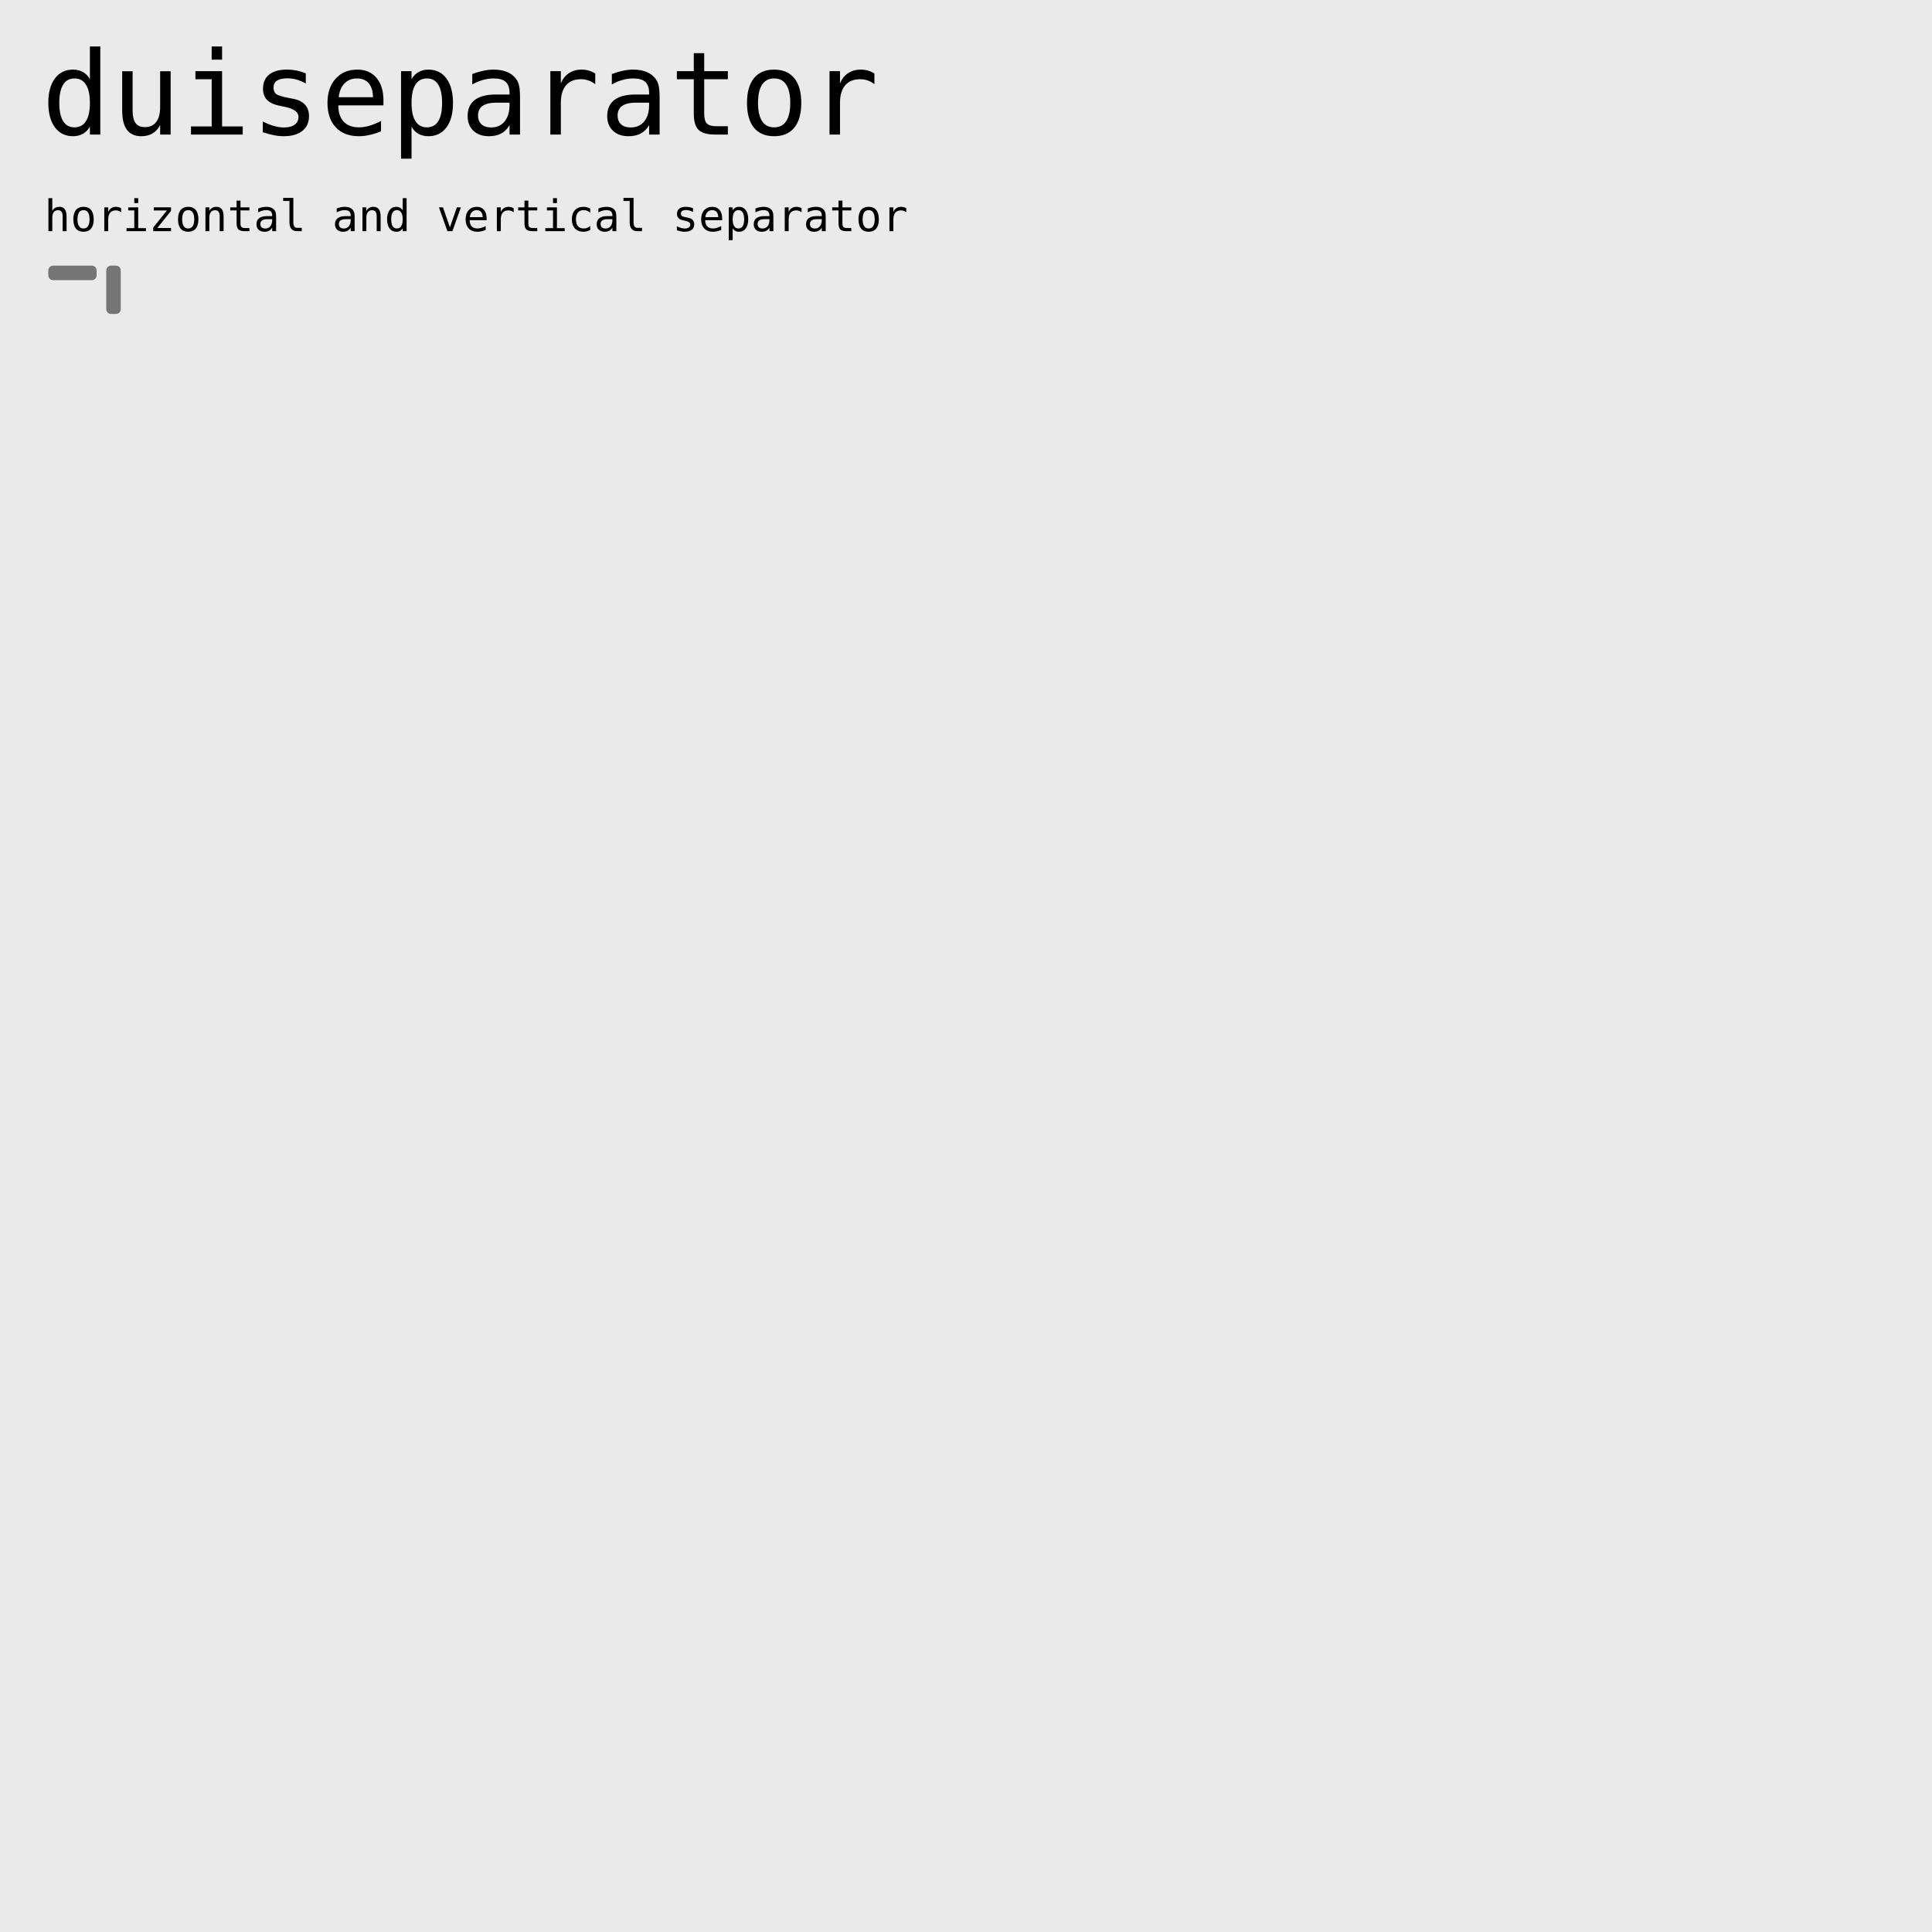
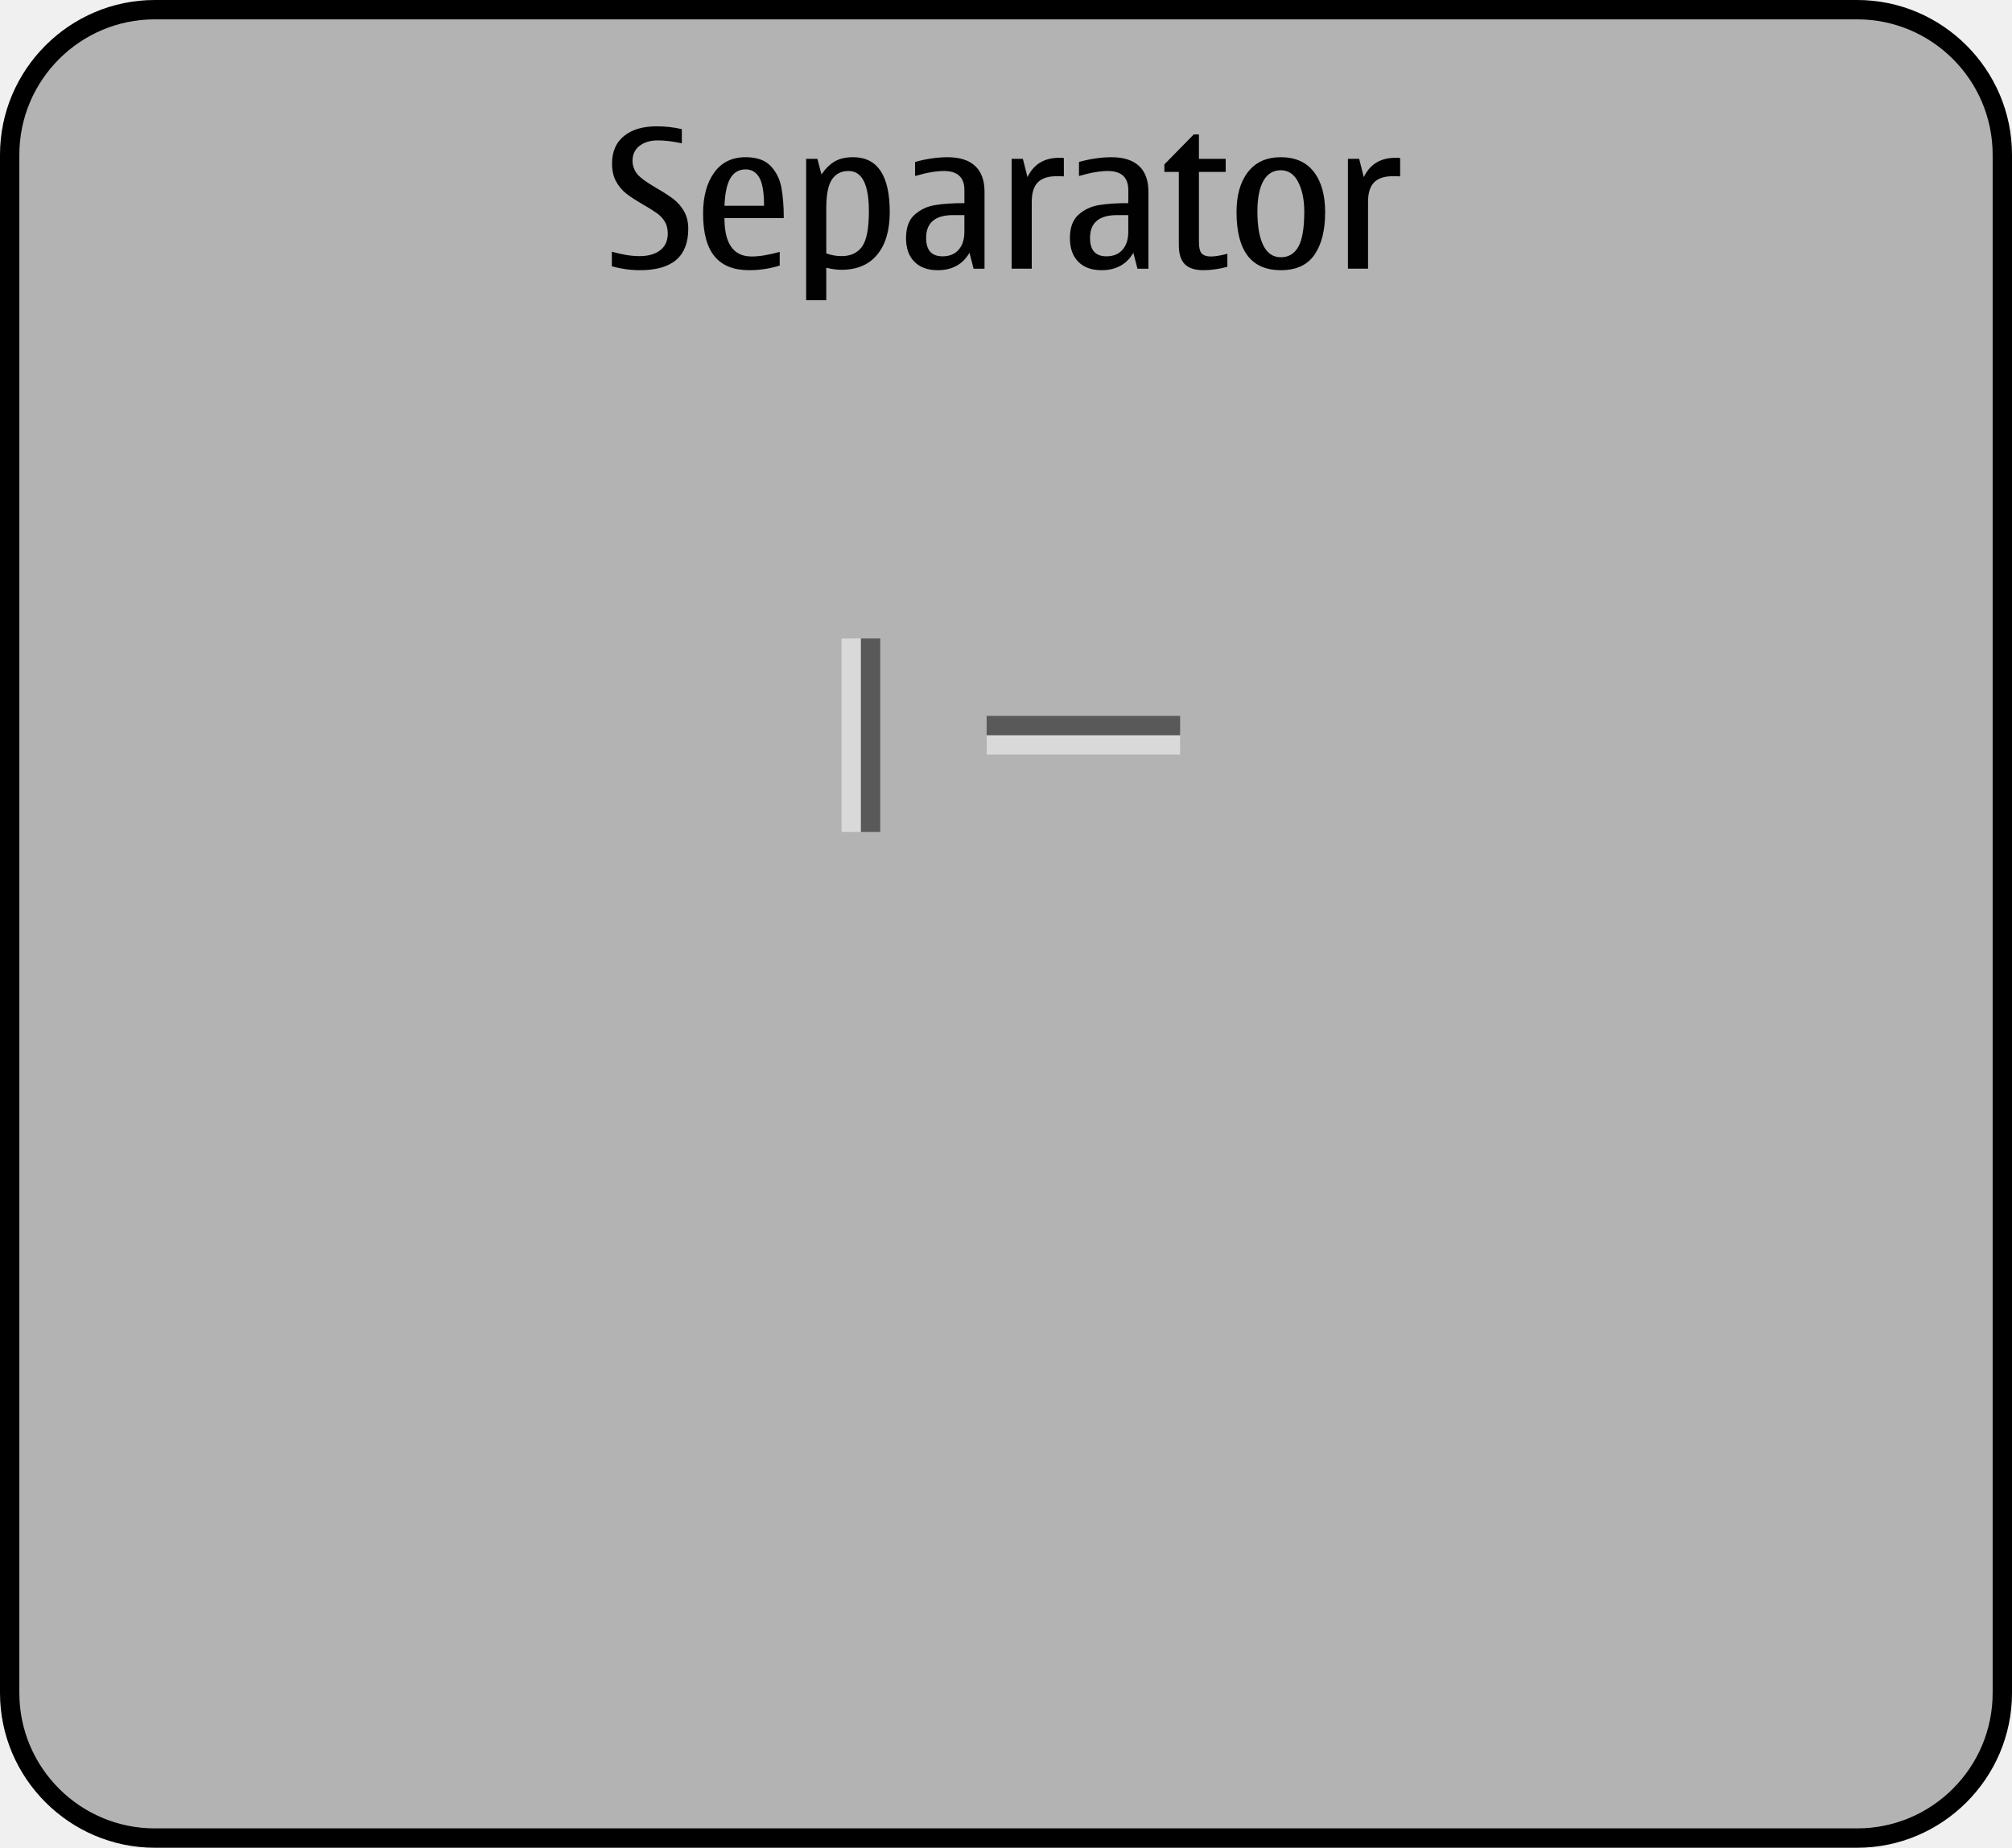
- <svg xmlns="http://www.w3.org/2000/svg" xmlns:xlink="http://www.w3.org/1999/xlink" width="800" height="800" id="svg6561" version="1.0">
-   <defs id="defs6563">
-     <linearGradient id="linearGradient8327">
-       <stop style="stop-color:#000000;stop-opacity:1" offset="0" id="stop8329" />
-       <stop style="stop-color:#3465a4;stop-opacity:0;" offset="1" id="stop8331" />
-     </linearGradient>
-     <linearGradient id="linearGradient7308">
-       <stop id="stop7310" offset="0" style="stop-color:#b25400;stop-opacity:1;" />
-       <stop id="stop7312" offset="1" style="stop-color:#f0a500;stop-opacity:1;" />
-     </linearGradient>
-     <linearGradient id="linearGradient12019">
-       <stop id="stop12021" offset="0" style="stop-color:#5b5d5a;stop-opacity:1" />
-       <stop style="stop-color:#5c6056;stop-opacity:1" offset="0.479" id="stop12023" />
-       <stop style="stop-color:#555652;stop-opacity:1" offset="0.479" id="stop12025" />
-       <stop id="stop12027" offset="1" style="stop-color:#53544f;stop-opacity:1" />
-     </linearGradient>
-     <linearGradient id="linearGradient5828">
-       <stop style="stop-color:#e4e7e2;stop-opacity:1" offset="0" id="stop5830" />
-       <stop id="stop5832" offset="0.479" style="stop-color:#c0c2bc;stop-opacity:1" />
-       <stop id="stop5834" offset="0.479" style="stop-color:#aaaea5;stop-opacity:1" />
-       <stop style="stop-color:#979993;stop-opacity:1" offset="1" id="stop5836" />
-     </linearGradient>
-     <linearGradient id="linearGradient5782">
-       <stop id="stop5784" offset="0" style="stop-color:#ff871a;stop-opacity:1" />
-       <stop style="stop-color:#f68e00;stop-opacity:1" offset="0.478" id="stop5788" />
-       <stop id="stop5790" offset="0.478" style="stop-color:#ff9904;stop-opacity:1" />
-       <stop id="stop5786" offset="1" style="stop-color:#faad00;stop-opacity:1" />
-     </linearGradient>
-     <linearGradient id="linearGradient5696">
-       <stop id="stop5698" offset="0" style="stop-color:#babdb6;stop-opacity:1;" />
-       <stop style="stop-color:#dddfdb;stop-opacity:1" offset="0.481" id="stop5700" />
-       <stop id="stop5702" offset="0.481" style="stop-color:#d9dbd7;stop-opacity:1" />
-       <stop id="stop5704" offset="1" style="stop-color:#ffffff;stop-opacity:1" />
-     </linearGradient>
-     <linearGradient id="linearGradient3263">
-       <stop style="stop-color:#d3d7cf;stop-opacity:1" offset="0" id="stop3265" />
-       <stop style="stop-color:#ffffff;stop-opacity:1" offset="1" id="stop3267" />
-     </linearGradient>
-     <linearGradient id="linearGradient3219">
-       <stop style="stop-color:#555753;stop-opacity:1" offset="0" id="stop3222" />
-       <stop style="stop-color:#d3d7cf;stop-opacity:0.8" offset="1" id="stop3224" />
-     </linearGradient>
-     <linearGradient id="linearGradient9252">
-       <stop style="stop-color:#fb7800;stop-opacity:1" offset="0" id="stop9254" />
-       <stop style="stop-color:#faad00;stop-opacity:1" offset="1" id="stop9256" />
-     </linearGradient>
-     <linearGradient id="linearGradient6942">
-       <stop id="stop6944" offset="0" style="stop-color:#fb7800;stop-opacity:1" />
-       <stop id="stop6946" offset="1" style="stop-color:#e69800;stop-opacity:1" />
-     </linearGradient>
-     <linearGradient id="linearGradient3218">
-       <stop style="stop-color:#ffffff;stop-opacity:1" offset="0" id="stop3221" />
-       <stop style="stop-color:#eeeeec;stop-opacity:1" offset="1" id="stop3223" />
-     </linearGradient>
-     <linearGradient id="linearGradient3216">
-       <stop style="stop-color:#000000;stop-opacity:0.42" offset="0" id="stop3218" />
-       <stop style="stop-color:#484848;stop-opacity:0.42" offset="1" id="stop3220" />
-     </linearGradient>
-     <linearGradient id="linearGradient3483">
-       <stop style="stop-color:#eeeeec;stop-opacity:0" offset="0" id="stop3485" />
-       <stop style="stop-color:#ffffff;stop-opacity:1" offset="1" id="stop3487" />
-     </linearGradient>
-     <linearGradient id="linearGradient3370">
-       <stop style="stop-color:#d57c00;stop-opacity:1;" offset="0" id="stop3372" />
-       <stop style="stop-color:#d57c00;stop-opacity:0;" offset="1" id="stop3374" />
-     </linearGradient>
-     <linearGradient id="linearGradient3412">
-       <stop style="stop-color:#ffcc00;stop-opacity:1" offset="0" id="stop3414" />
-       <stop style="stop-color:#cc9900;stop-opacity:1" offset="1" id="stop3416" />
-     </linearGradient>
-     <linearGradient xlink:href="#linearGradient3483" id="linearGradient3491" gradientUnits="userSpaceOnUse" gradientTransform="matrix(0.335631,0,0,0.5238097,44.34166,-196.6624)" x1="60.812" y1="123.503" x2="60.612" y2="138.32" />
-     <linearGradient xlink:href="#linearGradient3412" id="linearGradient3267" gradientUnits="userSpaceOnUse" gradientTransform="matrix(1.054466,0,0,1.821269,103.0477,-120.6286)" x1="41.582" y1="126.694" x2="41.582" y2="157.938" />
-     <linearGradient xlink:href="#linearGradient3370" id="linearGradient3269" gradientUnits="userSpaceOnUse" gradientTransform="matrix(0.4888889,0,0,0.6428572,10.68888,-39.99999)" x1="332" y1="-152" x2="287" y2="-152" />
-     <linearGradient xlink:href="#linearGradient3370" id="linearGradient3271" gradientUnits="userSpaceOnUse" gradientTransform="matrix(0.4888889,0,0,0.6428572,1.200514,-39.99999)" x1="240.951" y1="-152" x2="285.954" y2="-152" />
-     <linearGradient xlink:href="#linearGradient3483" id="linearGradient3332" gradientUnits="userSpaceOnUse" gradientTransform="matrix(0.335631,0,0,0.5238097,44.34166,-196.6624)" x1="60.812" y1="123.503" x2="60.612" y2="138.32" />
-     <linearGradient xlink:href="#linearGradient3216" id="linearGradient3240" gradientUnits="userSpaceOnUse" gradientTransform="matrix(0.3624816,0,0,0.6432254,42.79263,41.33437)" x1="62.674" y1="128.274" x2="62.674" y2="158.076" />
-     <linearGradient xlink:href="#linearGradient3218" id="linearGradient3225" x1="65.444" y1="123.162" x2="65.444" y2="142.896" gradientUnits="userSpaceOnUse" />
-     <linearGradient xlink:href="#linearGradient3218" id="linearGradient3235" gradientUnits="userSpaceOnUse" x1="65.444" y1="123.162" x2="65.444" y2="142.896" />
-     <linearGradient xlink:href="#linearGradient3218" id="linearGradient3237" gradientUnits="userSpaceOnUse" x1="65.444" y1="123.162" x2="65.444" y2="142.896" />
-     <linearGradient xlink:href="#linearGradient6942" id="linearGradient9240" x1="151.312" y1="114.062" x2="173.75" y2="114.062" gradientUnits="userSpaceOnUse" />
-     <linearGradient xlink:href="#linearGradient9252" id="linearGradient9250" x1="190.471" y1="112" x2="191.096" y2="170" gradientUnits="userSpaceOnUse" gradientTransform="matrix(1.103448,0,0,1.103448,-24.75862,-19.58621)" />
-     <linearGradient xlink:href="#linearGradient9252" id="linearGradient3315" gradientUnits="userSpaceOnUse" gradientTransform="translate(36,242)" x1="18.125" y1="-11.75" x2="18.5" y2="46" />
-     <linearGradient xlink:href="#linearGradient3219" id="linearGradient3319" gradientUnits="userSpaceOnUse" gradientTransform="translate(110,182)" x1="116.25" y1="110" x2="117" y2="168" />
-     <linearGradient xlink:href="#linearGradient3219" id="linearGradient3360" gradientUnits="userSpaceOnUse" x1="116.25" y1="110" x2="117" y2="168" gradientTransform="translate(-210,0)" />
-     <linearGradient xlink:href="#linearGradient9252" id="linearGradient3362" gradientUnits="userSpaceOnUse" gradientTransform="translate(36,242)" x1="17.875" y1="50" x2="18.375" y2="108" />
-     <linearGradient xlink:href="#linearGradient3263" id="linearGradient3338" gradientUnits="userSpaceOnUse" gradientTransform="matrix(0.862069,0,0,0.8620709,6.758621,67.44732)" x1="51.125" y1="463.25" x2="51.125" y2="510.947" />
-     <linearGradient xlink:href="#linearGradient3263" id="linearGradient3340" gradientUnits="userSpaceOnUse" gradientTransform="matrix(0.862069,0,0,0.8620709,6.758621,67.44732)" x1="51.125" y1="463.25" x2="51.125" y2="510.947" />
-     <linearGradient xlink:href="#linearGradient9252" id="linearGradient3342" gradientUnits="userSpaceOnUse" gradientTransform="translate(36,242)" x1="13" y1="222" x2="13.75" y2="272" />
-     <linearGradient xlink:href="#linearGradient7308" id="linearGradient3354" gradientUnits="userSpaceOnUse" gradientTransform="translate(36,242)" x1="13" y1="222" x2="13.75" y2="272" />
-     <linearGradient xlink:href="#linearGradient5696" id="linearGradient5694" gradientUnits="userSpaceOnUse" x1="71.879" y1="629.989" x2="71.879" y2="678.014" />
-     <linearGradient xlink:href="#linearGradient9252" id="linearGradient5710" gradientUnits="userSpaceOnUse" x1="71.879" y1="629.989" x2="71.879" y2="678.014" />
-     <linearGradient xlink:href="#linearGradient5782" id="linearGradient5780" x1="92.125" y1="631.875" x2="92.125" y2="676.078" gradientUnits="userSpaceOnUse" />
-     <linearGradient xlink:href="#linearGradient5828" id="linearGradient6181" gradientUnits="userSpaceOnUse" gradientTransform="translate(54,10e-7)" x1="92.882" y1="629.998" x2="92.882" y2="678.001" />
-     <linearGradient xlink:href="#linearGradient12019" id="linearGradient12017" gradientUnits="userSpaceOnUse" gradientTransform="translate(54,1e-6)" x1="92.882" y1="629.998" x2="92.882" y2="678.001" />
-     <linearGradient xlink:href="#linearGradient9252" id="linearGradient7298" gradientUnits="userSpaceOnUse" gradientTransform="translate(36,242)" x1="13" y1="222" x2="13.75" y2="272" />
-     <linearGradient xlink:href="#linearGradient7308" id="linearGradient7306" gradientUnits="userSpaceOnUse" gradientTransform="matrix(1.103448,0,0,1.103448,41.24138,-19.58621)" x1="190.471" y1="112" x2="191.096" y2="170" />
-     <linearGradient xlink:href="#linearGradient9252" id="linearGradient7322" gradientUnits="userSpaceOnUse" gradientTransform="matrix(1.103448,0,0,1.103448,-24.75862,90.41379)" x1="190.471" y1="112" x2="191.096" y2="170" />
-     <linearGradient xlink:href="#linearGradient7308" id="linearGradient7324" gradientUnits="userSpaceOnUse" gradientTransform="matrix(1.103448,0,0,1.103448,41.24138,90.41379)" x1="190.471" y1="112" x2="191.096" y2="170" />
-     <linearGradient xlink:href="#linearGradient8327" id="linearGradient8333" x1="113.629" y1="143.266" x2="113.629" y2="140.672" gradientUnits="userSpaceOnUse" />
-   </defs>
-   <g id="layer1" style="display:inline">
-     <rect style="opacity:1;fill:#eaeaea;fill-opacity:1;stroke:none;stroke-width:0.935;stroke-linecap:round;stroke-linejoin:round;stroke-miterlimit:4;stroke-dasharray:none;stroke-opacity:1" id="rect7549" width="800" height="800" x="0" y="6.5565109e-07" />
-   </g>
-   <g id="layer2" style="display:inline">
-     <text xml:space="preserve" style="font-size:40px;font-style:normal;font-weight:normal;fill:#000000;fill-opacity:1;stroke:none;font-family:Bitstream Vera Sans" x="17.117" y="55.715" id="text7551">
-       <tspan id="tspan7553" x="17.117" y="55.715" style="font-size:48px;font-style:normal;font-variant:normal;font-weight:normal;font-stretch:normal;fill:#000000;fill-opacity:1;font-family:Bitstream Vera Sans Mono;-inkscape-font-specification:Bitstream Vera Sans Mono">duiseparator</tspan>
-     </text>
-     <text id="text7557" y="95.715" x="18.33" style="font-size:40px;font-style:normal;font-weight:normal;fill:#000000;fill-opacity:1;stroke:none;font-family:Bitstream Vera Sans" xml:space="preserve">
-       <tspan style="font-size:18px;font-style:normal;font-variant:normal;font-weight:normal;font-stretch:normal;fill:#000000;fill-opacity:1;font-family:Bitstream Vera Sans Mono;-inkscape-font-specification:Bitstream Vera Sans Mono" y="95.715" x="18.33" id="tspan7559">horizontal and vertical separator</tspan>
-     </text>
-     <g id="duiseparator-vertical-background" transform="matrix(0.9499681,0,0,3.166573,-70.12157,-298.3626)" style="fill:#204a87">
-       <rect style="opacity:0.5;color:#000000;fill:#000000;fill-opacity:1;fill-rule:nonzero;stroke:none;stroke-width:1.911;marker:none;visibility:visible;display:inline;overflow:visible;enable-background:accumulate" id="rect4892-9" width="19.938" height="19.75" x="20.062" y="110.125" transform="matrix(0.3167895,0,0,0.3197979,113.7764,93.74264)" rx="6.619" ry="1.953" />
-     </g>
-     <g transform="matrix(-6.233212,0,0,-14.08296,750.29,2128.477)" id="duiseparator-horizontal-background" style="fill:url(#linearGradient8333);fill-opacity:1;stroke:#5c3566;stroke-width:0.142">
-       <rect style="opacity:0.5;color:#000000;fill:#000000;fill-opacity:1;fill-rule:nonzero;stroke:none;stroke-width:1.911;marker:none;visibility:visible;display:inline;overflow:visible;enable-background:accumulate" id="rect4892" width="19.938" height="19.75" x="20.062" y="110.125" transform="matrix(-0.1609338,0,0,-0.02157236,120.3898,145.7032)" rx="1.986" ry="6.509" />
+ <svg xmlns="http://www.w3.org/2000/svg" version="1.1" x="0px" y="0px" width="208px" height="191px" viewBox="0 0 208 191" style="enable-background:new 0 0 208 191;" xml:space="preserve">
+   <g id="duiseparator-layer">
+ </g>
+   <g id="dui-theme-rd">
+     <g id="duiseparator">
+       <g id="duiseparatorThemeTemplateHelper">
+         <g>
+           <path style="fill:#B3B3B3;" d="M16,190c-8.271,0-15-6.729-15-15V16C1,7.729,7.729,1,16,1h176c8.271,0,15,6.729,15,15v159      c0,8.271-6.729,15-15,15H16z" />
+           <g>
+             <path d="M192,2c7.72,0,14,6.28,14,14v159c0,7.72-6.28,14-14,14H16c-7.72,0-14-6.28-14-14V16C2,8.28,8.28,2,16,2H192 M192,0H16       C7.2,0,0,7.2,0,16v159c0,8.8,7.2,16,16,16h176c8.8,0,16-7.2,16-16V16C208,7.2,200.8,0,192,0L192,0z" />
+           </g>
+         </g>
+         <path style="fill:#010101;" d="M66.173,27.93c-0.977,0-1.95-0.133-2.92-0.4v-1.514c1.067,0.307,2.021,0.459,2.861,0.459     c0.898,0,1.609-0.201,2.134-0.605s0.786-0.982,0.786-1.738c0-0.482-0.103-0.891-0.308-1.226s-0.471-0.62-0.796-0.854     s-0.798-0.531-1.417-0.889c-0.734-0.424-1.315-0.799-1.742-1.128s-0.783-0.749-1.07-1.26c-0.285-0.511-0.429-1.132-0.429-1.86     c0-1.236,0.412-2.189,1.235-2.856s1.945-1.001,3.364-1.001c0.931,0,1.804,0.098,2.617,0.293v1.465     c-0.911-0.201-1.738-0.303-2.48-0.303c-0.774,0-1.404,0.188-1.89,0.562c-0.486,0.374-0.728,0.894-0.728,1.558     c0,0.43,0.129,0.84,0.386,1.23s0.955,0.918,2.095,1.582c0.742,0.43,1.326,0.807,1.753,1.133s0.788,0.742,1.084,1.25     s0.444,1.117,0.444,1.826C71.153,26.504,69.493,27.93,66.173,27.93z" />
+         <path style="fill:#010101;" d="M80.606,26.035v1.416c-1.022,0.318-2.08,0.479-3.174,0.479c-1.589,0-2.776-0.479-3.565-1.436     c-0.787-0.957-1.181-2.432-1.181-4.424c0-1.752,0.38-3.159,1.143-4.224c0.762-1.064,1.849-1.597,3.262-1.597     c1.146,0,2.007,0.305,2.583,0.913s0.945,1.354,1.108,2.236s0.244,1.933,0.244,3.149h-6.133c0,1.322,0.234,2.312,0.703,2.974     s1.172,0.991,2.109,0.991C78.5,26.514,79.467,26.354,80.606,26.035z M74.894,21.27h4.092c0-1.373-0.163-2.344-0.488-2.91     s-0.794-0.85-1.406-0.85c-0.684,0-1.206,0.293-1.567,0.879S74.951,19.936,74.894,21.27z" />
+         <path style="fill:#010101;" d="M84.503,16.416l0.42,1.621c0.41-0.605,0.866-1.055,1.367-1.348s1.14-0.439,1.914-0.439     c1.257,0,2.2,0.474,2.832,1.421s0.946,2.368,0.946,4.263c0,1.875-0.431,3.336-1.293,4.385s-2.104,1.572-3.726,1.572     c-0.43,0-0.944-0.072-1.543-0.215v3.359h-2.08V16.416H84.503z M85.421,21.494v4.697c0.501,0.189,1.028,0.283,1.582,0.283     c0.938,0,1.643-0.326,2.114-0.977s0.708-1.871,0.708-3.662c0-1.387-0.176-2.427-0.527-3.12s-0.876-1.04-1.572-1.04     c-0.755,0-1.328,0.291-1.719,0.874C85.615,19.133,85.421,20.113,85.421,21.494z" />
+         <path style="fill:#010101;" d="M100.226,26.133c-0.703,1.197-1.797,1.797-3.281,1.797c-1.035,0-1.841-0.291-2.417-0.874     s-0.864-1.397-0.864-2.446c0-1.08,0.296-1.887,0.889-2.417s1.302-0.862,2.129-0.996s1.833-0.2,3.018-0.2v-1.338     c0-1.322-0.706-1.982-2.119-1.982c-0.813,0-1.807,0.172-2.979,0.518v-1.455c1.179-0.326,2.298-0.488,3.359-0.488     c1.25,0,2.199,0.301,2.847,0.903s0.972,1.489,0.972,2.661v7.959h-1.133L100.226,26.133z M99.698,22.236h-1.162     c-0.931,0-1.629,0.197-2.095,0.591s-0.698,0.981-0.698,1.763c0,0.639,0.142,1.115,0.425,1.431s0.708,0.474,1.274,0.474     c0.716,0,1.271-0.229,1.665-0.684s0.591-1.074,0.591-1.855V22.236z" />
+         <path style="fill:#010101;" d="M105.743,16.416l0.479,1.895c0.632-1.334,1.731-2.002,3.301-2.002c0.208,0,0.361,0.01,0.459,0.029     v1.895c-0.163-0.014-0.407-0.02-0.732-0.02c-0.892,0-1.546,0.213-1.963,0.64s-0.625,1.093-0.625,1.997v6.924h-2.08V16.416     H105.743z" />
+         <path style="fill:#010101;" d="M117.168,26.133c-0.703,1.197-1.796,1.797-3.28,1.797c-1.036,0-1.841-0.291-2.417-0.874     s-0.864-1.397-0.864-2.446c0-1.08,0.296-1.887,0.889-2.417s1.302-0.862,2.129-0.996s1.833-0.2,3.018-0.2v-1.338     c0-1.322-0.706-1.982-2.119-1.982c-0.813,0-1.807,0.172-2.979,0.518v-1.455c1.179-0.326,2.298-0.488,3.359-0.488     c1.25,0,2.198,0.301,2.847,0.903c0.647,0.603,0.972,1.489,0.972,2.661v7.959h-1.133L117.168,26.133z M116.642,22.236h-1.162     c-0.931,0-1.63,0.197-2.095,0.591c-0.467,0.394-0.698,0.981-0.698,1.763c0,0.639,0.142,1.115,0.425,1.431     s0.707,0.474,1.273,0.474c0.717,0,1.272-0.229,1.666-0.684s0.591-1.074,0.591-1.855V22.236z" />
+         <path style="fill:#010101;" d="M124.425,27.93c-0.886,0-1.533-0.207-1.943-0.62s-0.615-1.073-0.615-1.978v-7.559h-1.494v-0.781     l3.037-3.096h0.537v2.52h2.764v1.357h-2.764v7.217c0,0.619,0.101,1.027,0.303,1.226s0.508,0.298,0.918,0.298     c0.423,0,0.996-0.094,1.718-0.283v1.348C126.014,27.812,125.193,27.93,124.425,27.93z" />
+         <path style="fill:#010101;" d="M132.413,27.93c-1.53,0-2.676-0.502-3.438-1.504s-1.143-2.506-1.143-4.512     c0-1.744,0.396-3.125,1.187-4.141s1.922-1.523,3.394-1.523c1.484,0,2.618,0.502,3.403,1.504c0.784,1.002,1.177,2.402,1.177,4.199     c0,1.85-0.366,3.307-1.099,4.375S134.002,27.93,132.413,27.93z M132.413,26.592c0.801,0,1.404-0.363,1.812-1.089     s0.611-1.942,0.611-3.647c0-1.205-0.209-2.215-0.626-3.032s-1.016-1.226-1.797-1.226c-0.794,0-1.396,0.367-1.807,1.104     s-0.615,1.787-0.615,3.154c0,1.537,0.205,2.71,0.615,3.521S131.619,26.592,132.413,26.592z" />
+         <path style="fill:#010101;" d="M140.509,16.416l0.479,1.895c0.632-1.334,1.731-2.002,3.301-2.002c0.208,0,0.361,0.01,0.459,0.029     v1.895c-0.163-0.014-0.407-0.02-0.733-0.02c-0.891,0-1.545,0.213-1.962,0.64s-0.625,1.093-0.625,1.997v6.924h-2.08V16.416     H140.509z" />
+       </g>
+       <g id="duiseparator-horizontal-background">
+         <rect x="102" y="73" style="fill:none;" width="20" height="6" />
+         <rect x="102" y="76" style="fill:#FFFFFF;fill-opacity:0.5;" width="20" height="2" />
+         <rect x="102" y="74" style="fill:#010101;fill-opacity:0.5;" width="20" height="2" />
+       </g>
+       <g id="duiseparator-vertical-background">
+         <rect x="86" y="66" style="fill:none;" width="6" height="20" />
+         <rect x="87" y="66" style="fill:#FFFFFF;fill-opacity:0.5;" width="2" height="20" />
+         <rect x="89" y="66" style="fill:#010101;fill-opacity:0.5;" width="2" height="20" />
+       </g>
    </g>
  </g>
-   <g id="layer4" style="display:inline" />
</svg>
